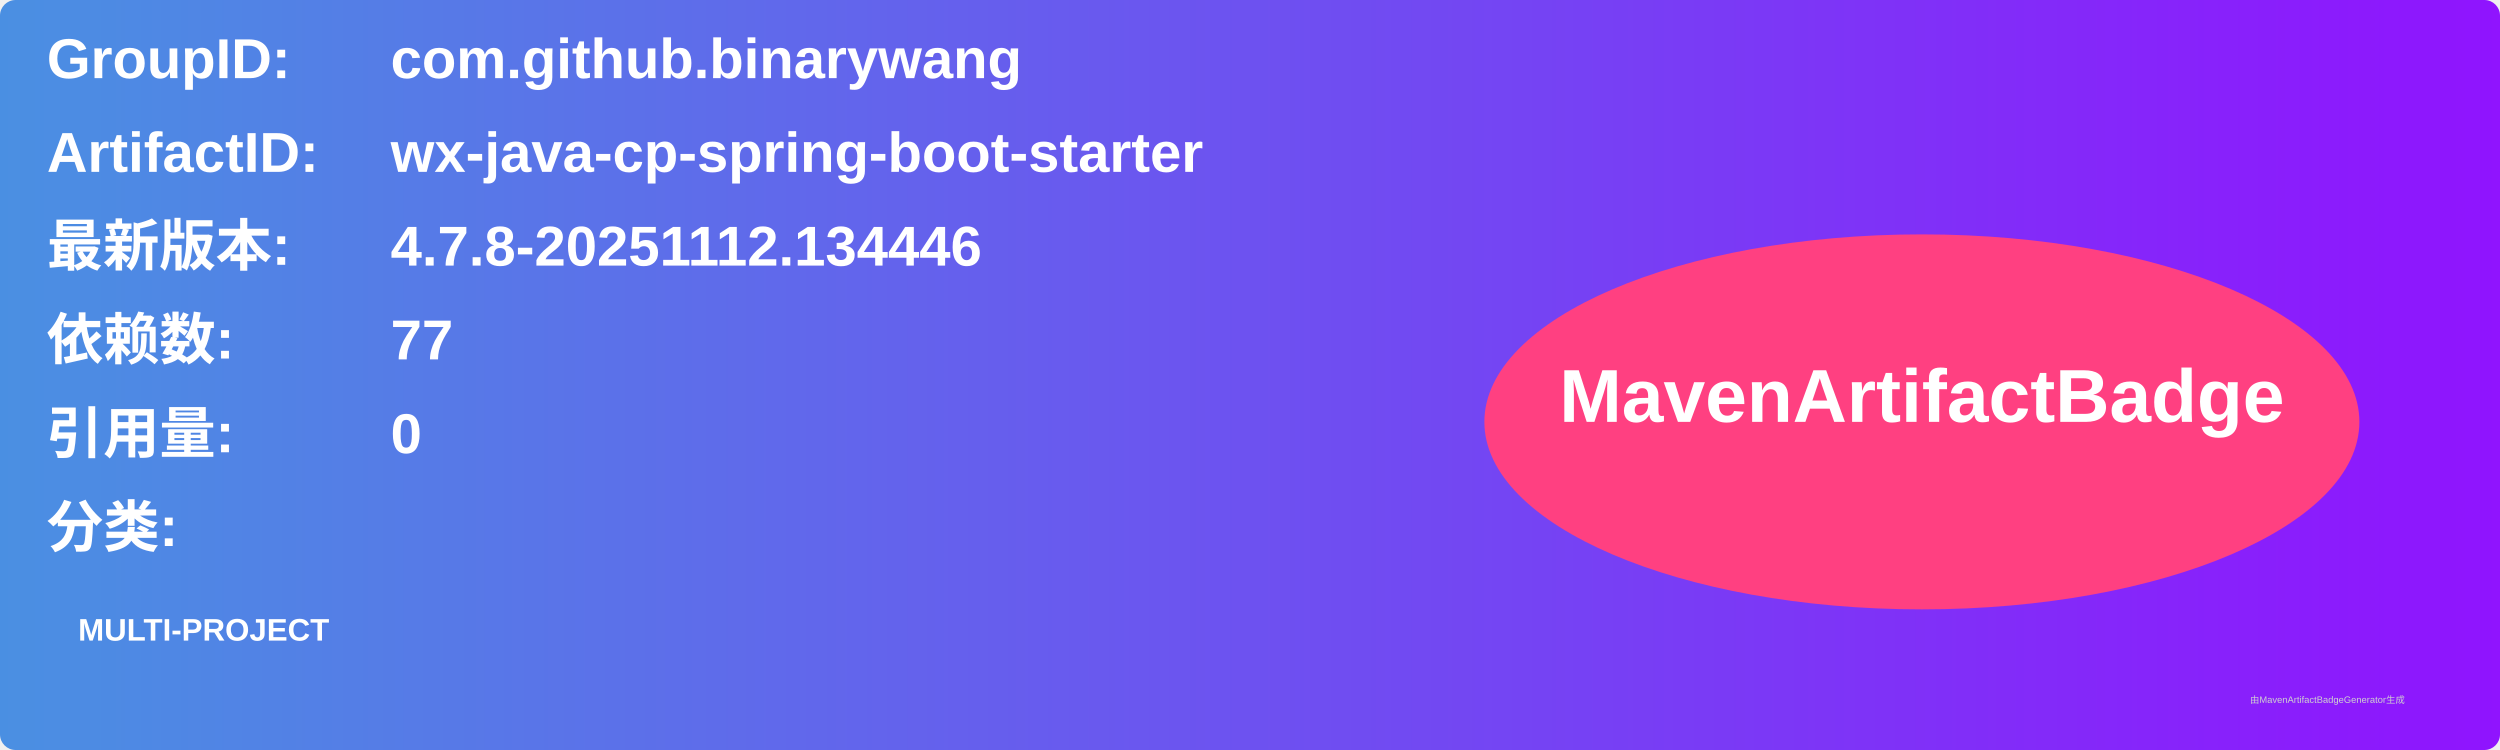
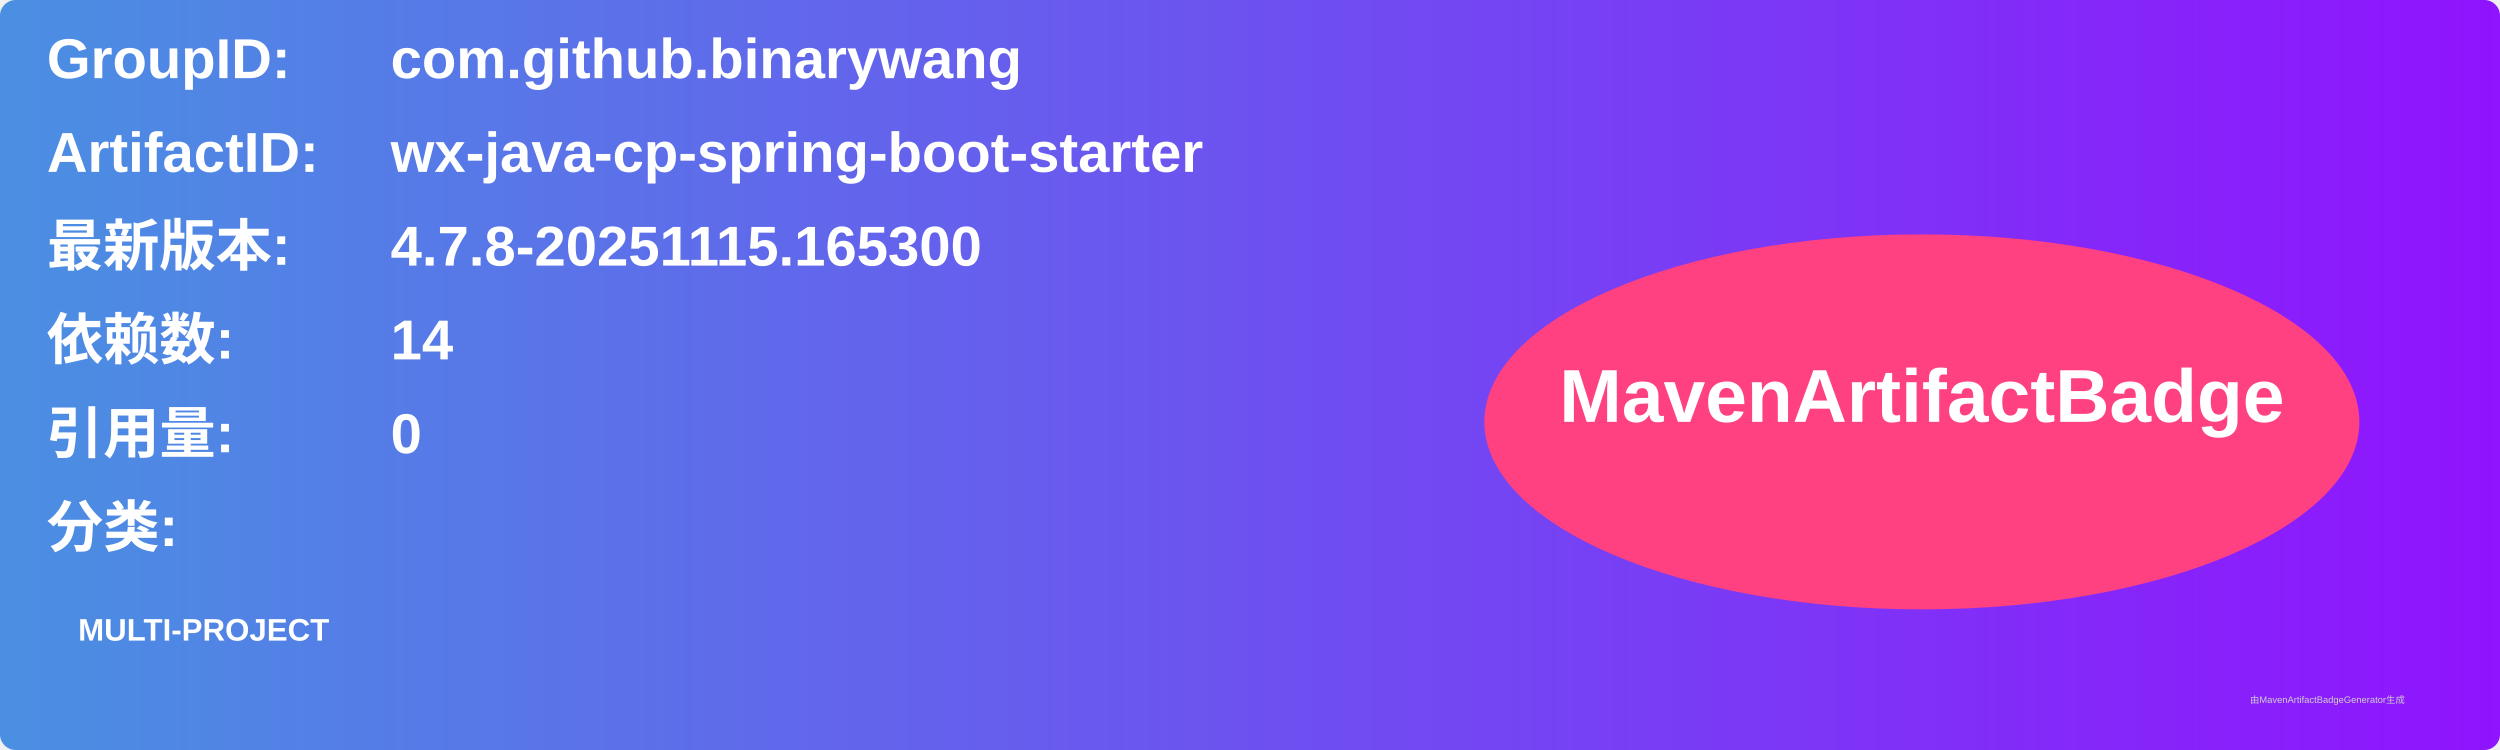
<svg xmlns="http://www.w3.org/2000/svg" width="800" height="240" viewBox="0 0 800 240">
  <linearGradient id="grad" x1="0%" y1="0%" x2="100%" y2="0%">
    <stop offset="0%" stop-color="#4a90e2" />
    <stop offset="100%" stop-color="#9013fe" />
  </linearGradient>
  <rect width="100%" height="100%" rx="5" ry="5" fill="url(#grad)" />
  <g transform="translate(15, 15)">
    <text x="0" y="10" font-family="Arial" font-size="18" fill="white" font-weight="bold" width="260">GroupID:</text>
    <text x="110" y="10" font-family="Arial" font-size="18" fill="white" font-weight="bold" width="460">com.github.binarywang</text>
    <text x="0" y="40" font-family="Arial" font-size="18" fill="white" font-weight="bold" width="260">ArtifactID:</text>
    <text x="110" y="40" font-family="Arial" font-size="18" fill="white" font-weight="bold" width="460">wx-java-cp-spring-boot-starter</text>
    <text x="0" y="70" font-family="Arial" font-size="18" fill="white" font-weight="bold">最新版本:</text>
    <text x="110" y="70" font-family="Arial" font-size="18" fill="white" font-weight="bold">
-       <tspan font-weight="bold">4.7.8-20251112.134446</tspan>
+       <tspan font-weight="bold">4.7.8-20251115.165300</tspan>
    </text>
    <text x="0" y="100" font-family="Arial" font-size="18" fill="white" font-weight="bold">依赖数: </text>
    <text x="110" y="100" font-family="Arial" font-size="18" fill="white">
-       <tspan font-weight="bold">77</tspan>
+       <tspan font-weight="bold">14</tspan>
    </text>
    <text x="0" y="130" font-family="Arial" font-size="18" fill="white" font-weight="bold">引用量: </text>
    <text x="110" y="130" font-family="Arial" font-size="18" fill="white">
      <tspan font-weight="bold">0</tspan>
    </text>
    <text x="0" y="160" font-family="Arial" font-size="18" fill="white" font-weight="bold">分类:</text>
    <text x="10" y="190" font-family="Arial" font-size="10" fill="white">
      <tspan font-weight="bold">MULTI-PROJECT</tspan>
    </text>
    <ellipse cx="600" cy="120" rx="140" ry="60" fill="#ff4081" />
    <text x="600" y="120" text-anchor="middle" font-family="Arial" font-size="24" fill="white" font-weight="bold">MavenArtifactBadge</text>
  </g>
  <text x="720" y="225" font-family="Arial" font-size="3" fill="#d0d0d0">由MavenArtifactBadgeGenerator生成</text>
</svg>
